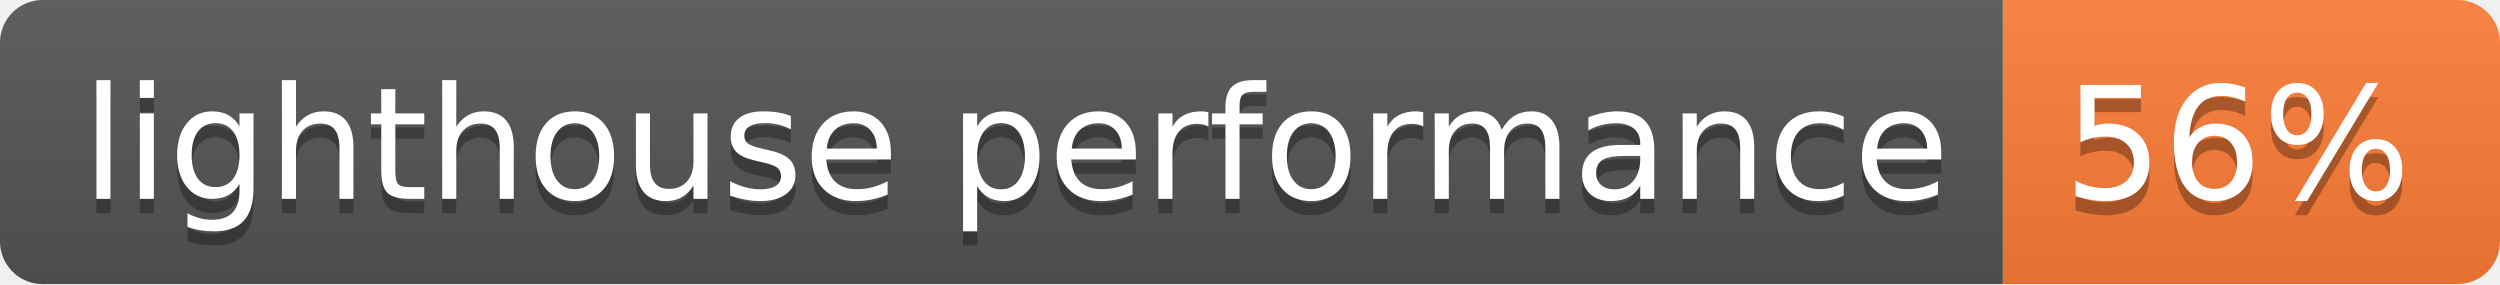
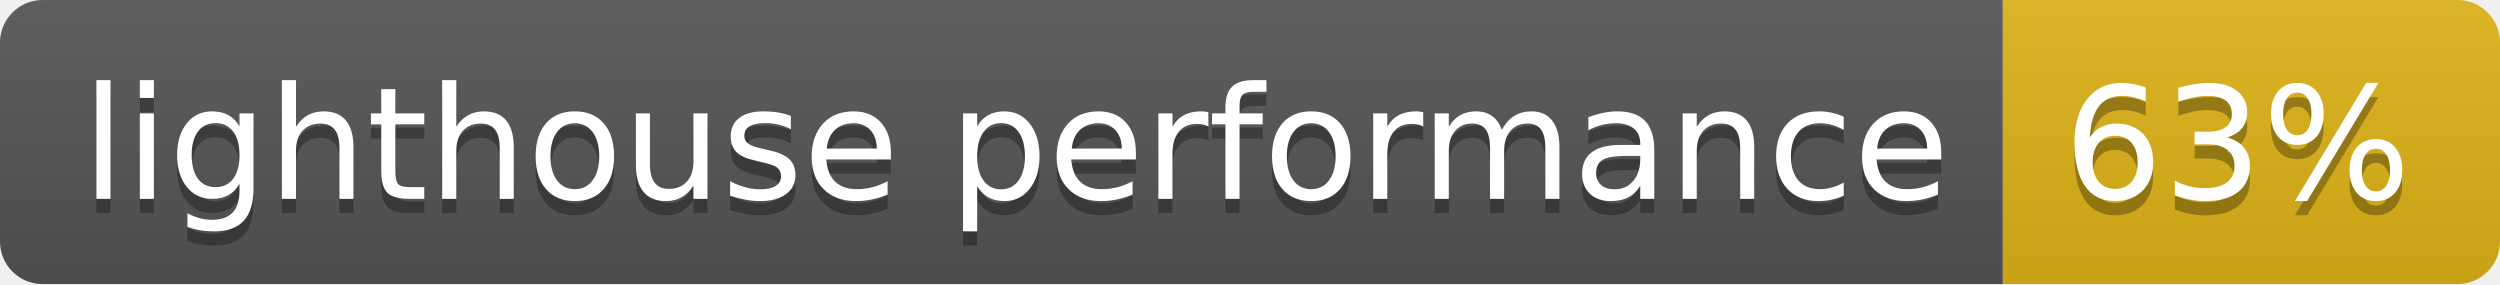
- <svg xmlns="http://www.w3.org/2000/svg" width="176" height="20" role="img" aria-label="lighthouse performance: 56%">
+ <svg xmlns="http://www.w3.org/2000/svg" width="176" height="20" role="img" aria-label="lighthouse performance: 63%">
  <linearGradient id="s" x2="0" y2="100%">
    <stop offset="0" stop-color="#bbb" stop-opacity=".1" />
    <stop offset="1" stop-opacity=".1" />
  </linearGradient>
  <clipPath id="r">
    <rect width="176" height="20" rx="3" fill="#fff" />
  </clipPath>
  <g clip-path="url(#r)">
    <rect width="141" height="20" fill="#555" />
-     <rect x="141" width="35" height="20" fill="#fe7d37" />
+     <rect x="141" width="35" height="20" fill="#dfb317" />
    <rect width="176" height="20" fill="url(#s)" />
  </g>
  <g fill="#fff" text-anchor="middle" font-family="Verdana,Geneva,DejaVu Sans,sans-serif" text-rendering="geometricPrecision" font-size="110">
    <text aria-hidden="true" x="715" y="150" fill="#010101" fill-opacity=".3" transform="scale(.1)" textLength="1310">lighthouse performance</text>
    <text x="715" y="140" transform="scale(.1)" fill="#fff" textLength="1310">lighthouse performance</text>
-     <text aria-hidden="true" x="1575" y="150" fill="#010101" fill-opacity=".3" transform="scale(.1)" textLength="250">56%</text>
-     <text x="1575" y="140" transform="scale(.1)" fill="#fff" textLength="250">56%</text>
+     <text aria-hidden="true" x="1575" y="150" fill="#010101" fill-opacity=".3" transform="scale(.1)" textLength="250">63%</text>
+     <text x="1575" y="140" transform="scale(.1)" fill="#fff" textLength="250">63%</text>
  </g>
</svg>
